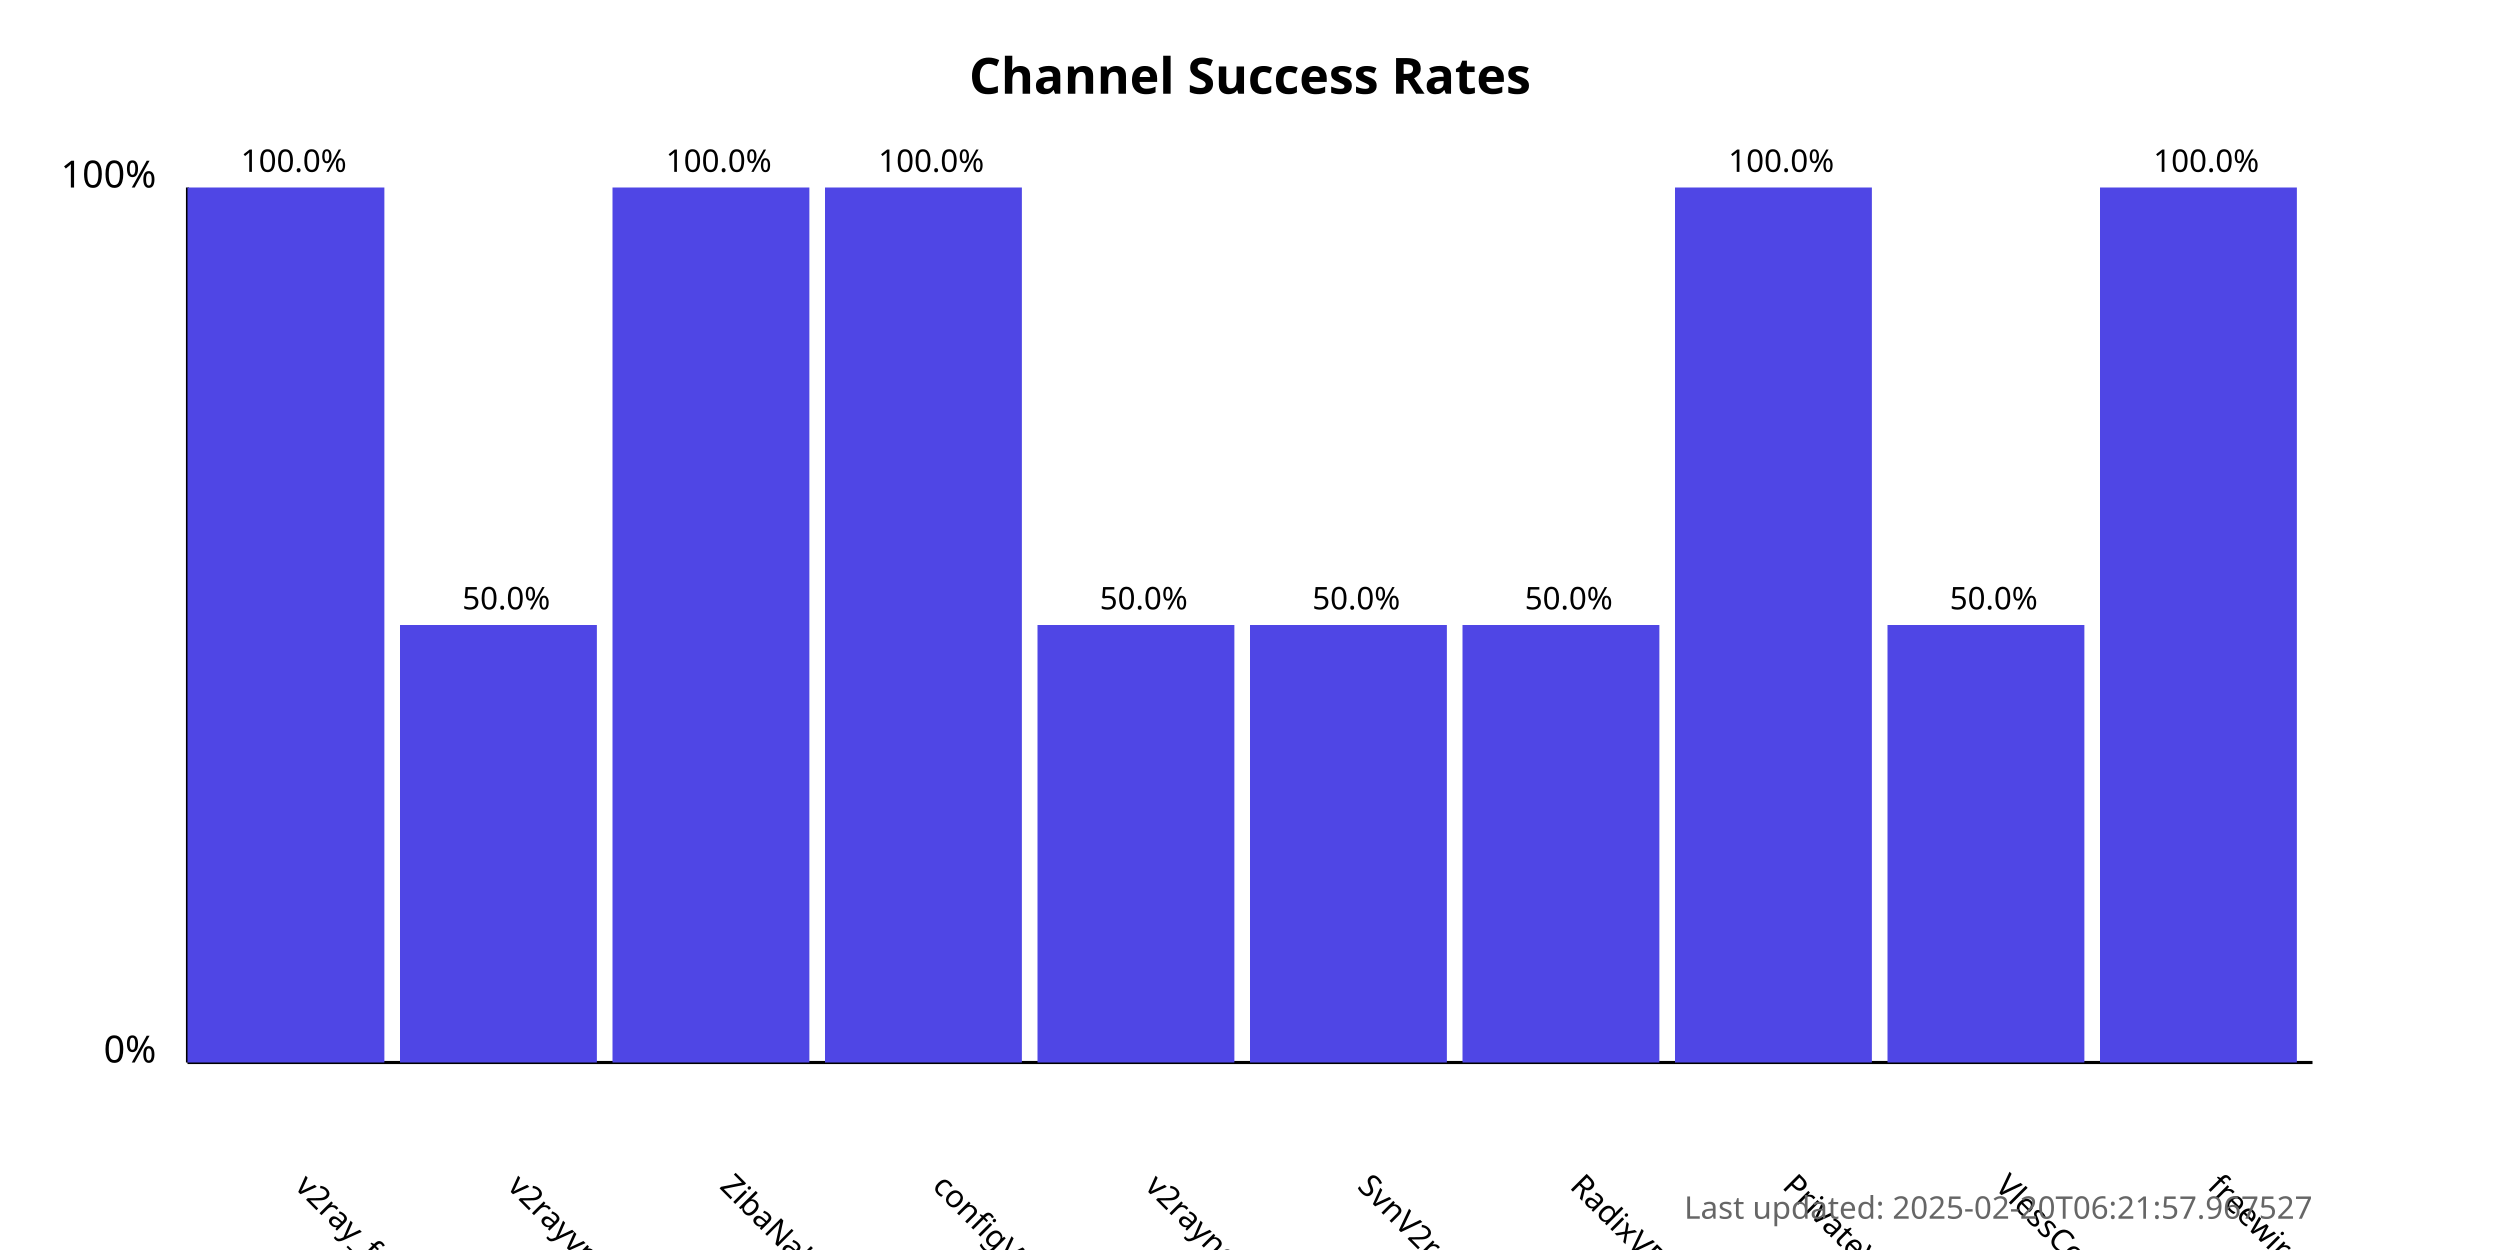
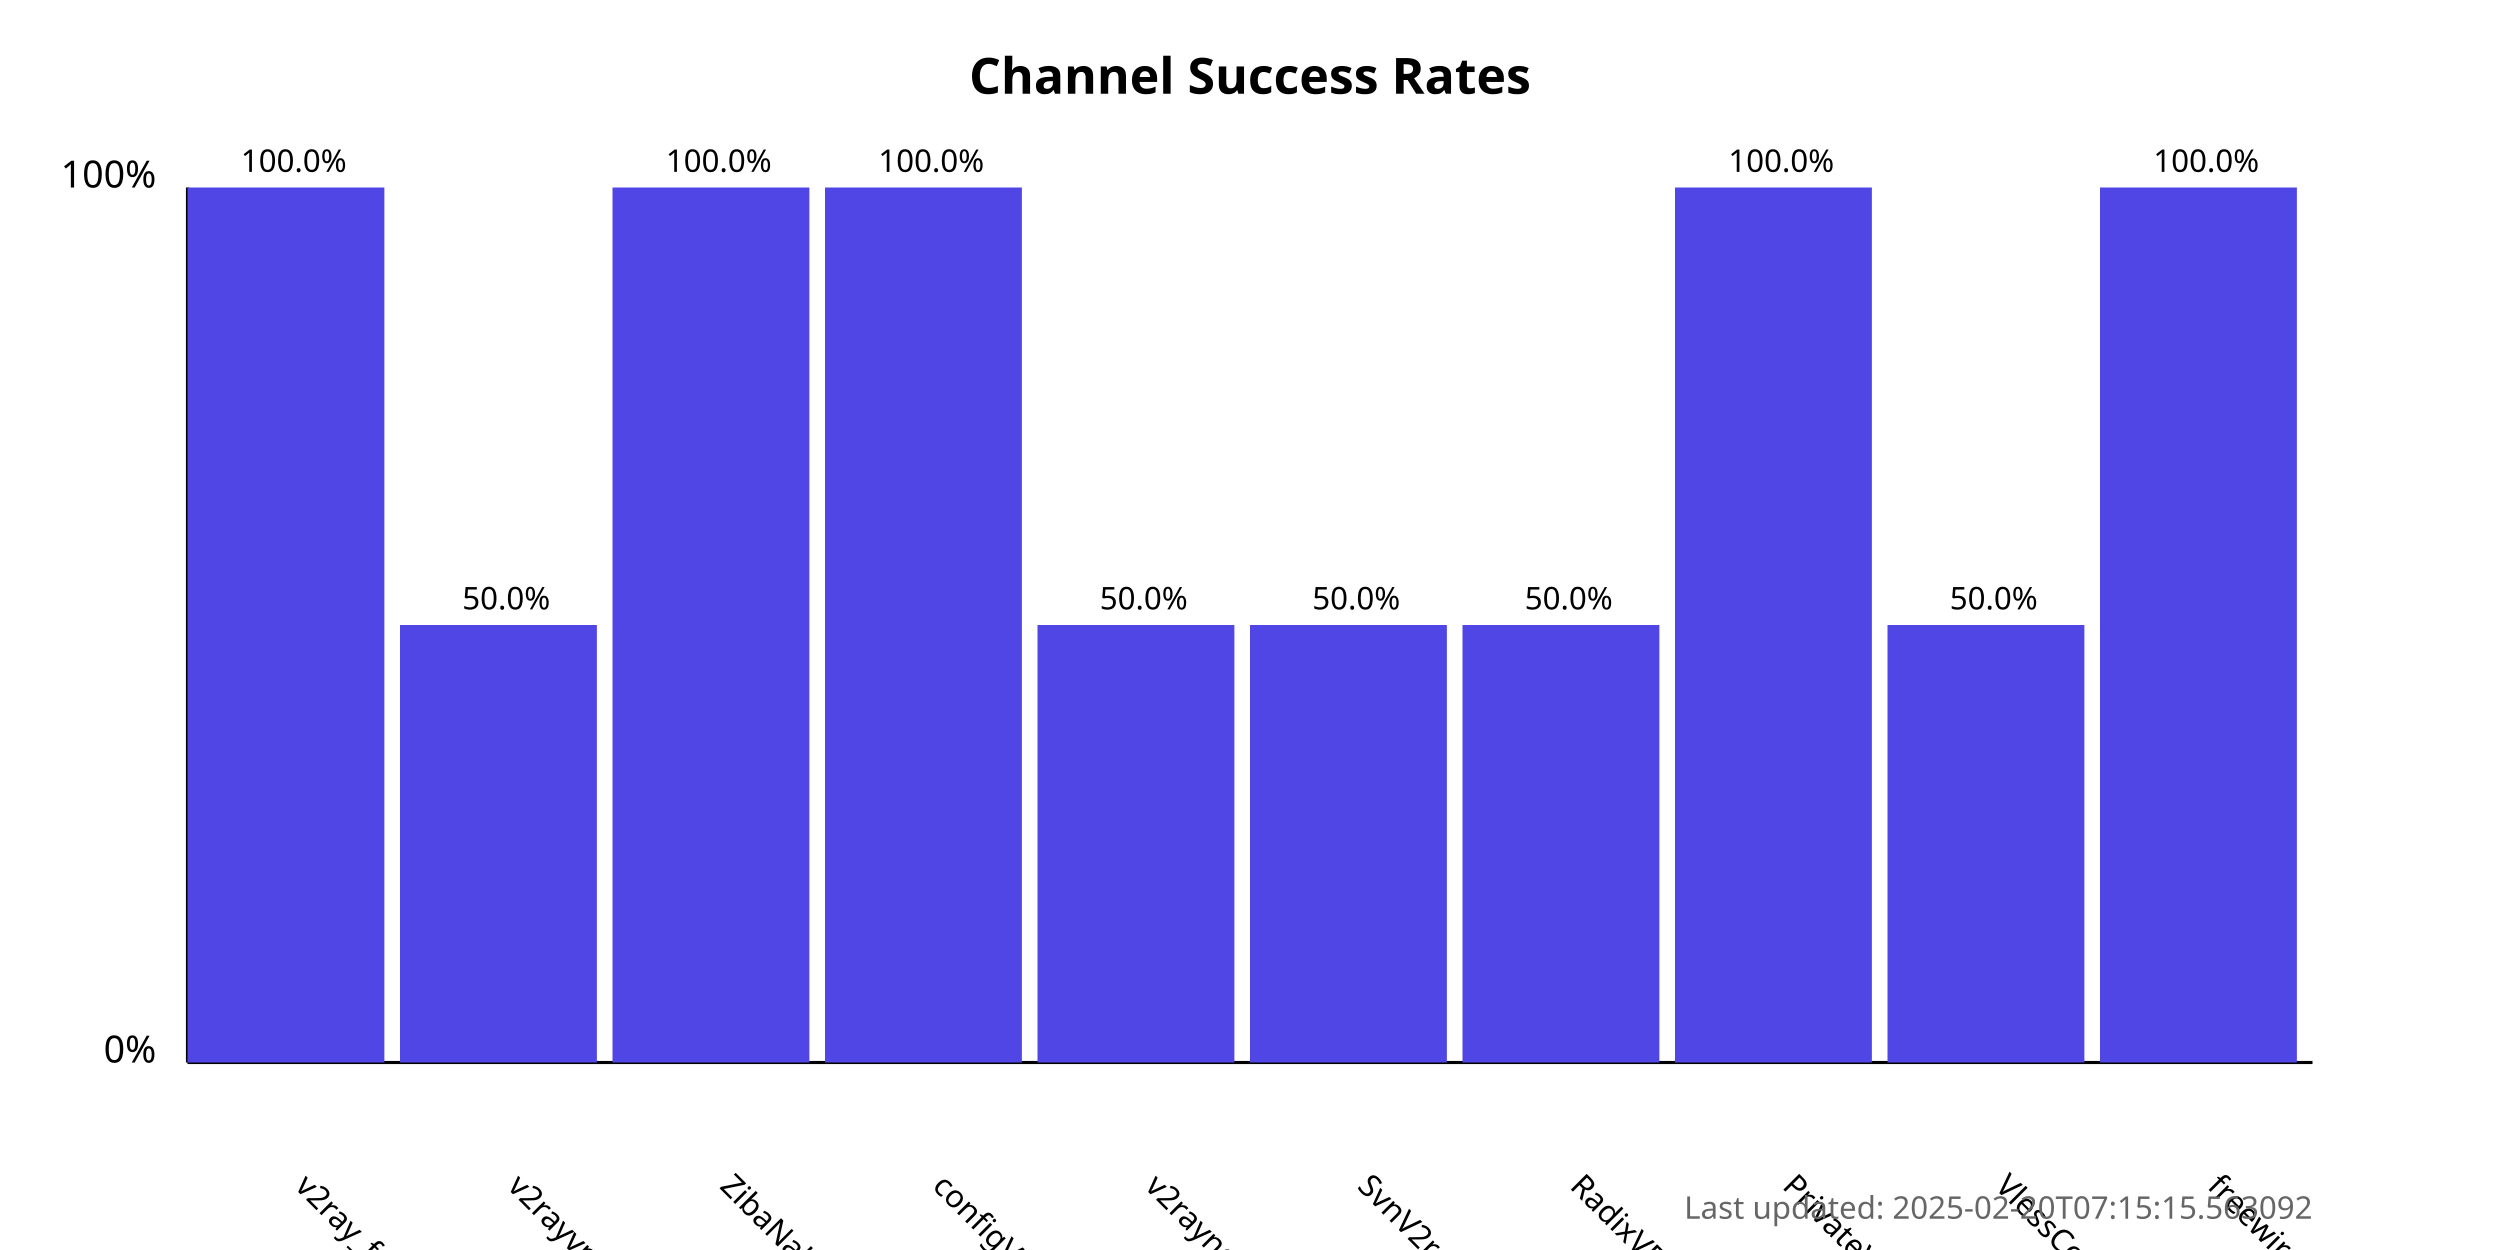
<svg xmlns="http://www.w3.org/2000/svg" width="800" height="400">
  <style>
            .chart-title { font: bold 16px sans-serif; }
            .axis-label { font: 12px sans-serif; }
            .tick-label { font: 10px sans-serif; }
            .bar { fill: #4f46e5; }
            .bar:hover { fill: #6366f1; }
            .timestamp { font: 10px sans-serif; fill: #666; }
        </style>
  <text x="400.0" y="30" text-anchor="middle" class="chart-title">
            Channel Success Rates
        </text>
  <line x1="60" y1="340" x2="60" y2="60" stroke="black" stroke-width="1" />
  <line x1="60" y1="340" x2="740" y2="340" stroke="black" stroke-width="1" />
  <text x="50" y="340" text-anchor="end" class="axis-label">0%</text>
  <text x="50" y="60" text-anchor="end" class="axis-label">100%</text>
  <g>
    <rect x="60" y="60.0" width="63.0" height="280.0" class="bar" />
    <text x="94.0" y="380" transform="rotate(45, 94.0, 380)" text-anchor="start" class="tick-label">
                v2ray_free_conf
            </text>
    <text x="94.0" y="55.0" text-anchor="middle" class="tick-label">
                100.0%
            </text>
  </g>
  <g>
    <rect x="128.0" y="200.0" width="63.0" height="140.0" class="bar" />
    <text x="162.0" y="380" transform="rotate(45, 162.0, 380)" text-anchor="start" class="tick-label">
                v2rayvpno
            </text>
    <text x="162.0" y="195.0" text-anchor="middle" class="tick-label">
                50.0%
            </text>
  </g>
  <g>
    <rect x="196.0" y="60.0" width="63.0" height="280.0" class="bar" />
    <text x="230.0" y="380" transform="rotate(45, 230.0, 380)" text-anchor="start" class="tick-label">
                ZibaNabz
            </text>
    <text x="230.0" y="55.0" text-anchor="middle" class="tick-label">
                100.0%
            </text>
  </g>
  <g>
    <rect x="264.0" y="60.0" width="63.0" height="280.0" class="bar" />
    <text x="298.0" y="380" transform="rotate(45, 298.0, 380)" text-anchor="start" class="tick-label">
                configV2rayForFree
            </text>
    <text x="298.0" y="55.0" text-anchor="middle" class="tick-label">
                100.0%
            </text>
  </g>
  <g>
    <rect x="332.0" y="200.0" width="63.0" height="140.0" class="bar" />
    <text x="366.0" y="380" transform="rotate(45, 366.0, 380)" text-anchor="start" class="tick-label">
                v2rayngvpn
            </text>
    <text x="366.0" y="195.0" text-anchor="middle" class="tick-label">
                50.0%
            </text>
  </g>
  <g>
    <rect x="400.0" y="200.0" width="63.0" height="140.0" class="bar" />
    <text x="434.0" y="380" transform="rotate(45, 434.0, 380)" text-anchor="start" class="tick-label">
                SvnV2ray
            </text>
    <text x="434.0" y="195.0" text-anchor="middle" class="tick-label">
                50.0%
            </text>
  </g>
  <g>
    <rect x="468.0" y="200.0" width="63.0" height="140.0" class="bar" />
    <text x="502.0" y="380" transform="rotate(45, 502.0, 380)" text-anchor="start" class="tick-label">
                RadixVPN
            </text>
    <text x="502.0" y="195.0" text-anchor="middle" class="tick-label">
                50.0%
            </text>
  </g>
  <g>
    <rect x="536.0" y="60.0" width="63.0" height="280.0" class="bar" />
    <text x="570.0" y="380" transform="rotate(45, 570.0, 380)" text-anchor="start" class="tick-label">
                PrivateVPNs
            </text>
    <text x="570.0" y="55.0" text-anchor="middle" class="tick-label">
                100.0%
            </text>
  </g>
  <g>
    <rect x="604.0" y="200.0" width="63.0" height="140.0" class="bar" />
    <text x="638.0" y="380" transform="rotate(45, 638.0, 380)" text-anchor="start" class="tick-label">
                VlessConfig
            </text>
    <text x="638.0" y="195.0" text-anchor="middle" class="tick-label">
                50.0%
            </text>
  </g>
  <g>
    <rect x="672.0" y="60.0" width="63.0" height="280.0" class="bar" />
    <text x="706.0" y="380" transform="rotate(45, 706.0, 380)" text-anchor="start" class="tick-label">
                freewireguard
            </text>
    <text x="706.0" y="55.0" text-anchor="middle" class="tick-label">
                100.0%
            </text>
  </g>
  <text x="740" y="390" text-anchor="end" class="timestamp">
-             Last updated: 2025-02-20T06:21:57.967527
+             Last updated: 2025-02-20T07:15:15.563092
        </text>
</svg>
